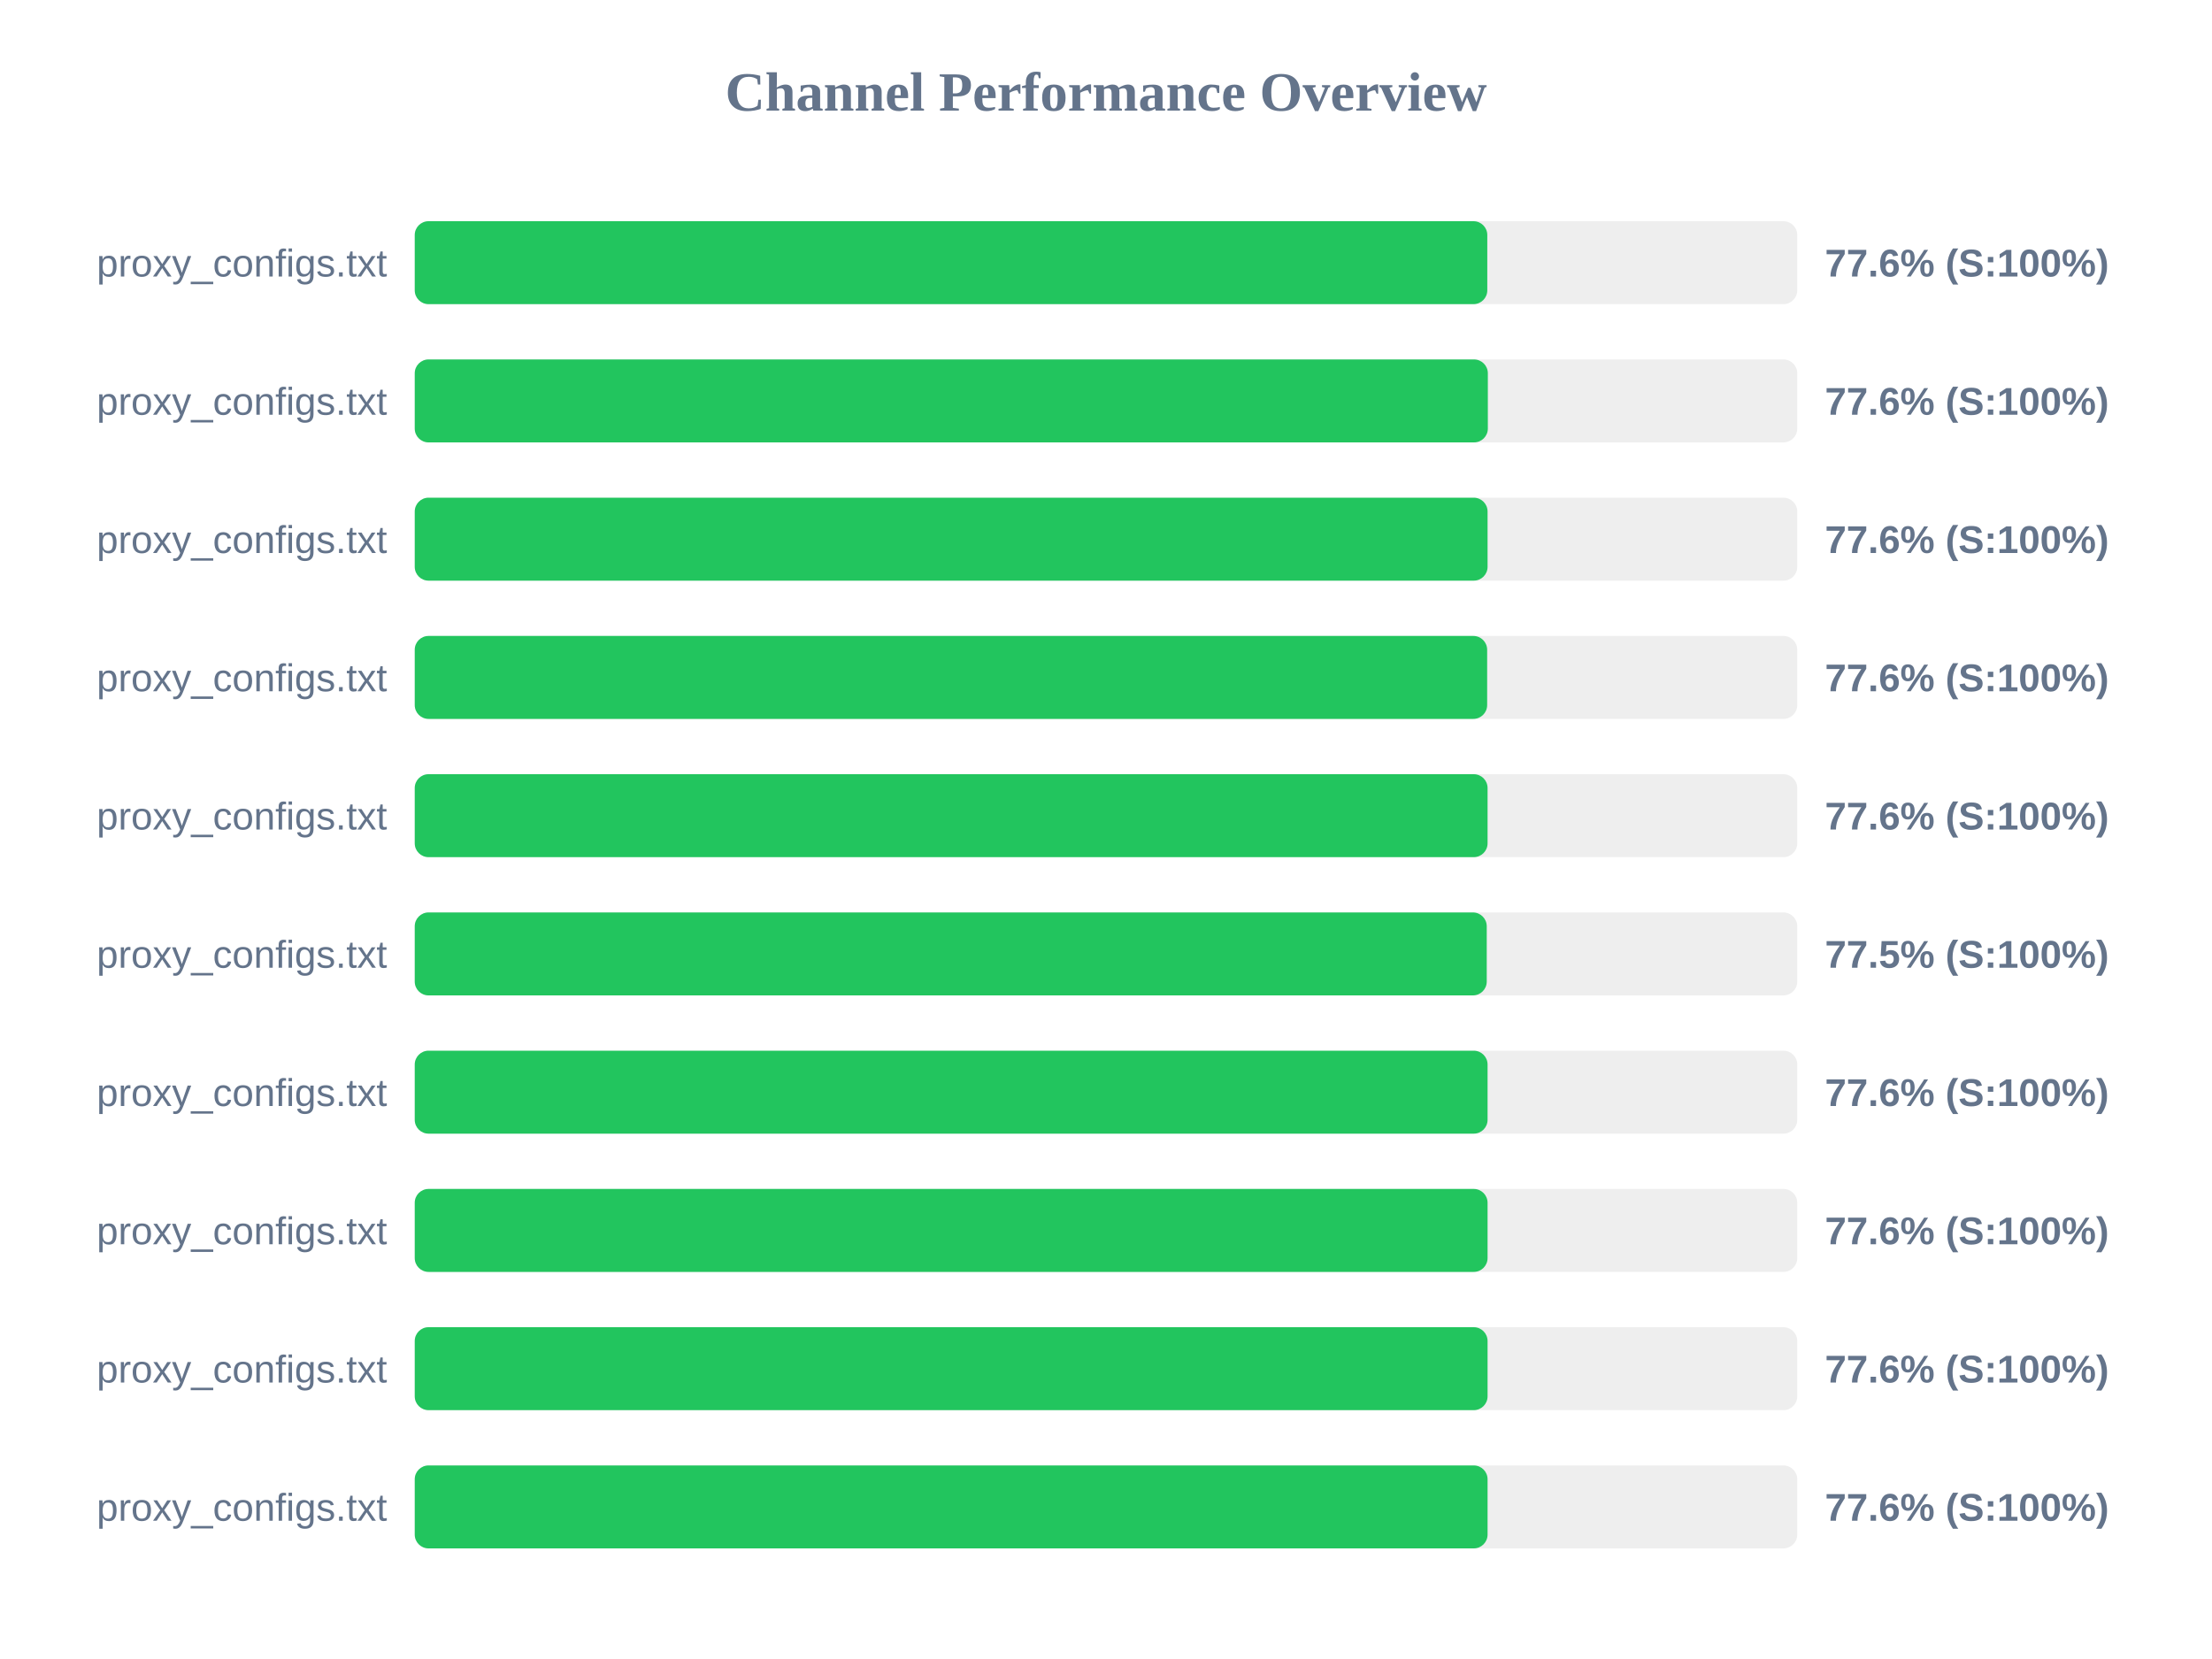
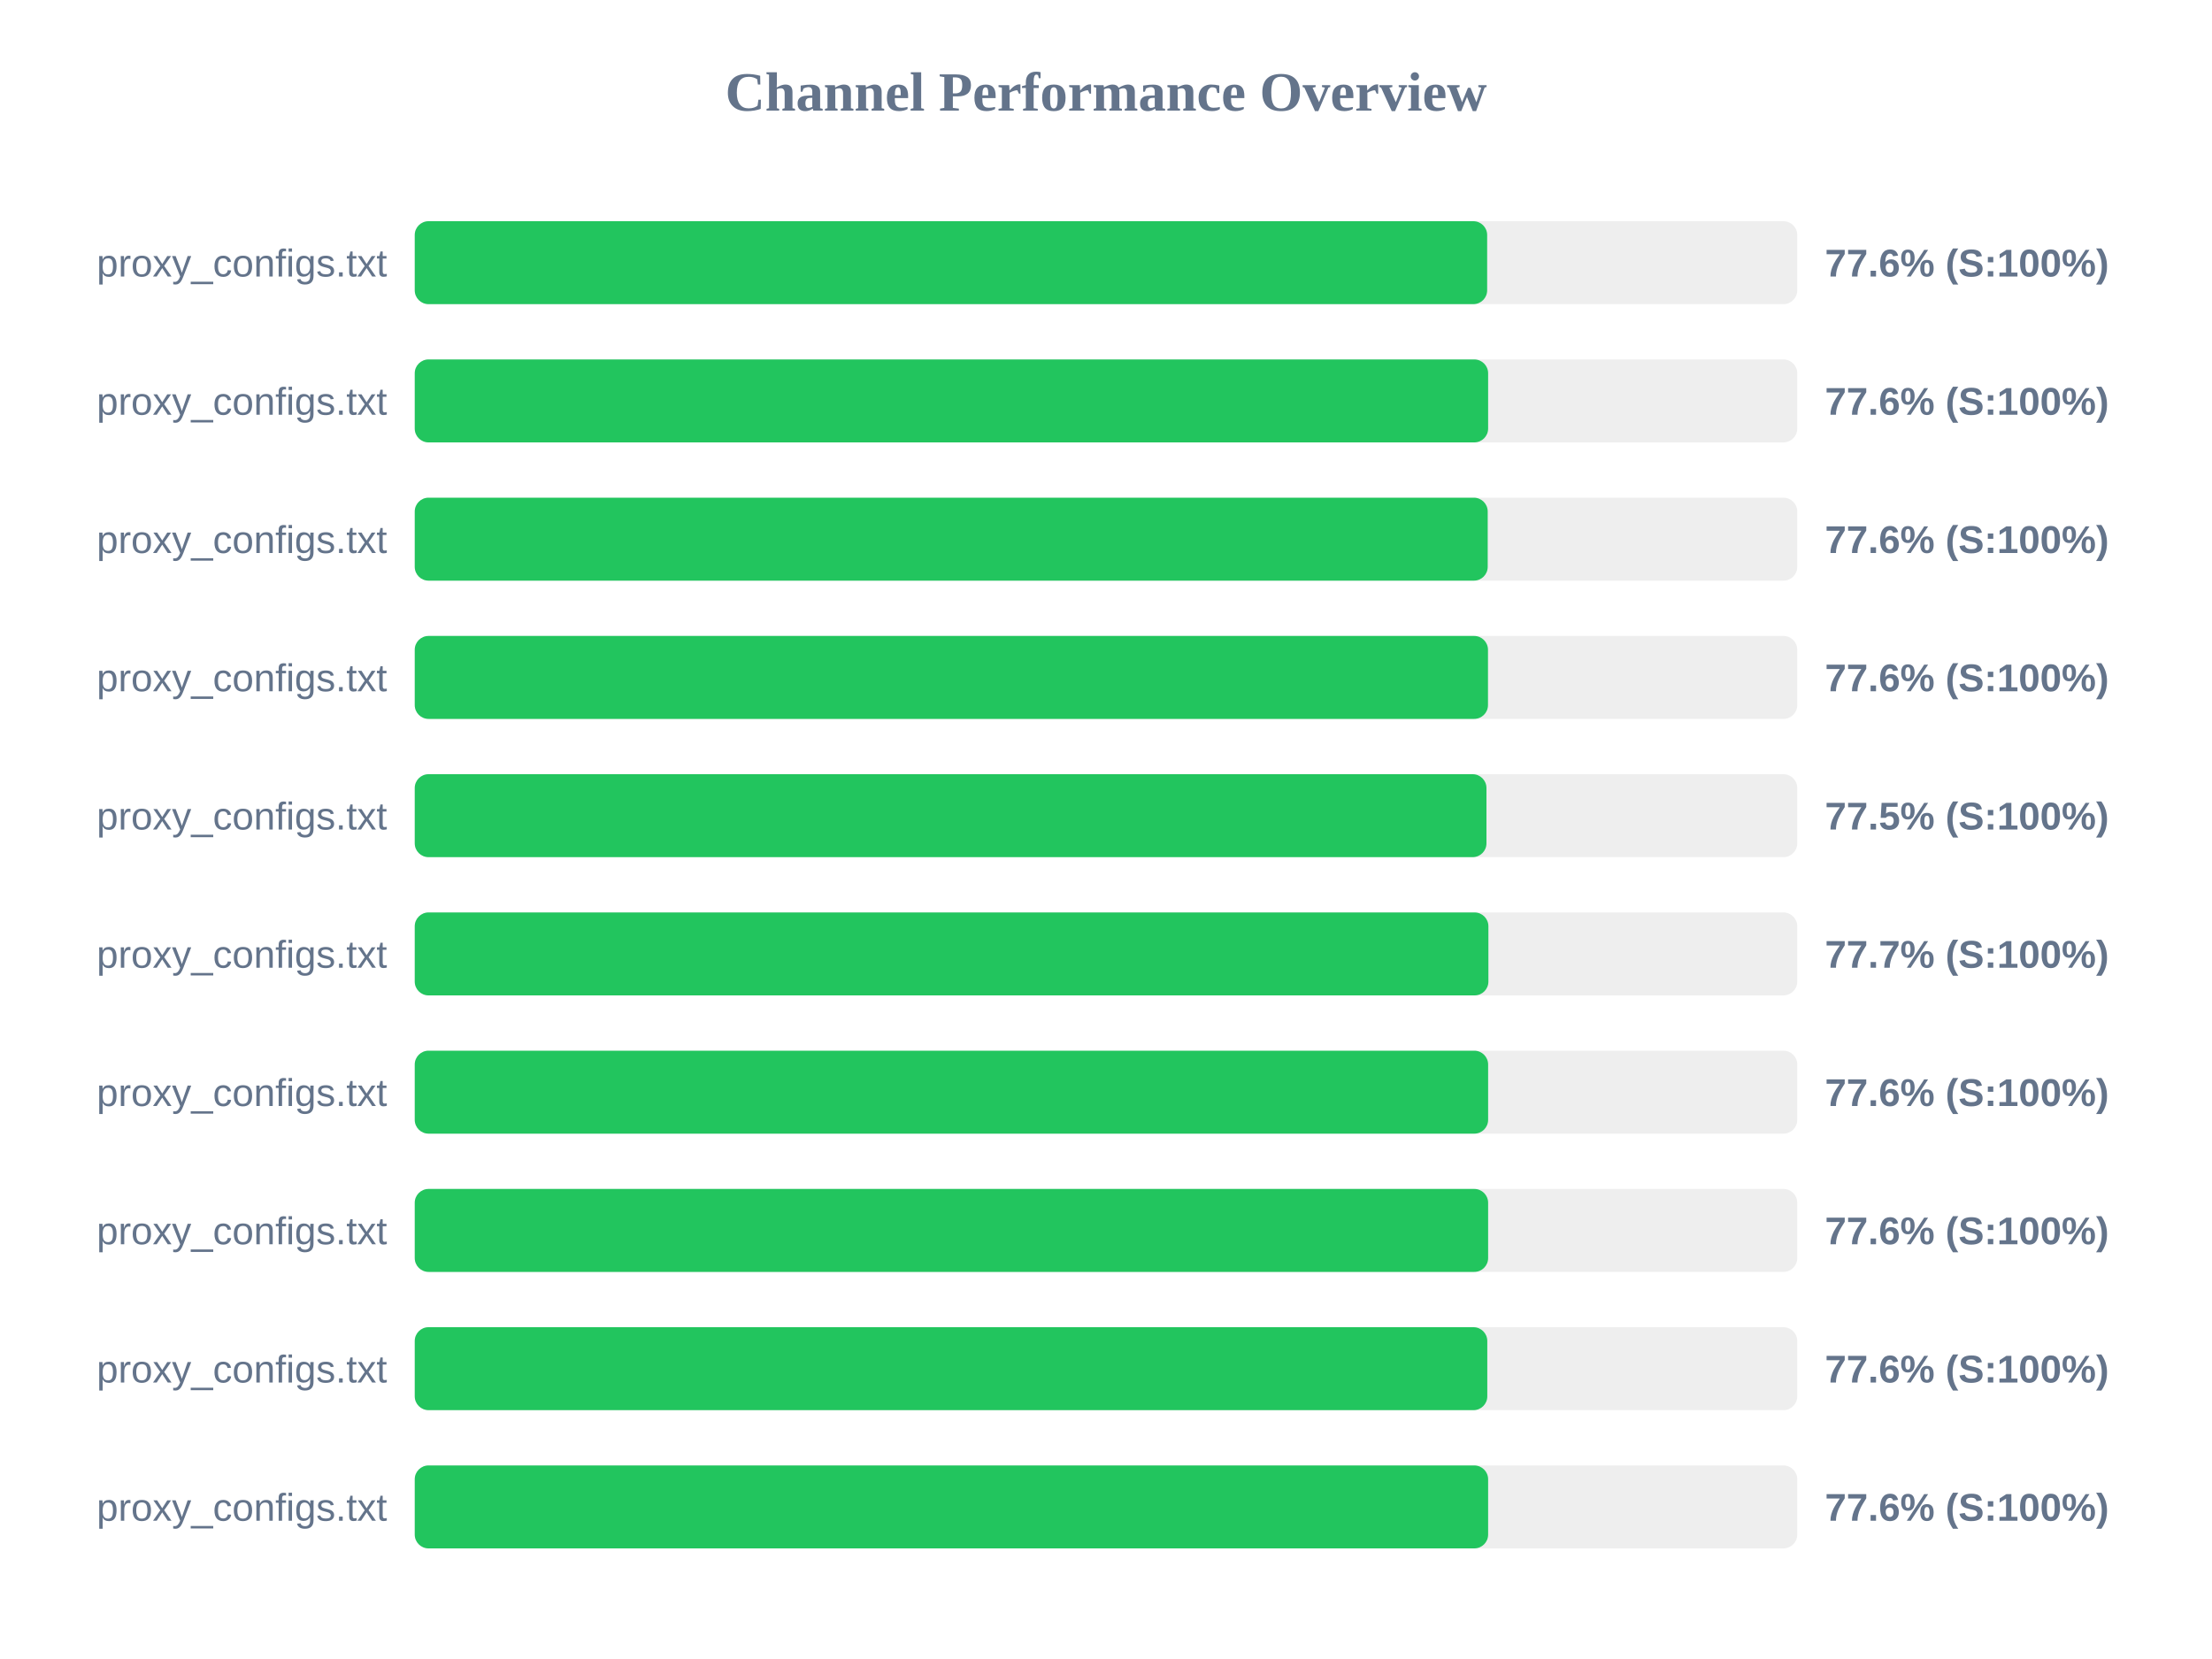
<svg xmlns="http://www.w3.org/2000/svg" width="800" height="600" version="1.1">
  <style>
        .row { font: 14px Arial; fill: #64748b; }
        .score { font: bold 14px Arial; fill: #64748b; }
    </style>
  <text x="400" y="40" text-anchor="middle" font-size="20px" font-weight="bold" fill="#64748b">Channel Performance Overview</text>
  <rect x="150" y="80" width="500" height="30" fill="#eee" rx="5" />
-   <rect x="150" y="80" width="387.9" height="30" fill="#22c55e" rx="5" />
+   <rect x="150" y="80" width="387.85" height="30" fill="#22c55e" rx="5" />
  <text x="140" y="100" text-anchor="end" class="row">proxy_configs.txt</text>
  <text x="660" y="100" text-anchor="start" class="score">77.6% (S:100%)</text>
  <rect x="150" y="130" width="500" height="30" fill="#eee" rx="5" />
-   <rect x="150" y="130" width="388.1" height="30" fill="#22c55e" rx="5" />
+   <rect x="150" y="130" width="388.2" height="30" fill="#22c55e" rx="5" />
  <text x="140" y="150" text-anchor="end" class="row">proxy_configs.txt</text>
  <text x="660" y="150" text-anchor="start" class="score">77.6% (S:100%)</text>
  <rect x="150" y="180" width="500" height="30" fill="#eee" rx="5" />
-   <rect x="150" y="180" width="388.0" height="30" fill="#22c55e" rx="5" />
+   <rect x="150" y="180" width="388.05" height="30" fill="#22c55e" rx="5" />
  <text x="140" y="200" text-anchor="end" class="row">proxy_configs.txt</text>
  <text x="660" y="200" text-anchor="start" class="score">77.6% (S:100%)</text>
  <rect x="150" y="230" width="500" height="30" fill="#eee" rx="5" />
-   <rect x="150" y="230" width="387.85" height="30" fill="#22c55e" rx="5" />
+   <rect x="150" y="230" width="388.15" height="30" fill="#22c55e" rx="5" />
  <text x="140" y="250" text-anchor="end" class="row">proxy_configs.txt</text>
  <text x="660" y="250" text-anchor="start" class="score">77.6% (S:100%)</text>
  <rect x="150" y="280" width="500" height="30" fill="#eee" rx="5" />
-   <rect x="150" y="280" width="388.0" height="30" fill="#22c55e" rx="5" />
+   <rect x="150" y="280" width="387.6" height="30" fill="#22c55e" rx="5" />
  <text x="140" y="300" text-anchor="end" class="row">proxy_configs.txt</text>
-   <text x="660" y="300" text-anchor="start" class="score">77.6% (S:100%)</text>
+   <text x="660" y="300" text-anchor="start" class="score">77.5% (S:100%)</text>
  <rect x="150" y="330" width="500" height="30" fill="#eee" rx="5" />
-   <rect x="150" y="330" width="387.7" height="30" fill="#22c55e" rx="5" />
+   <rect x="150" y="330" width="388.3" height="30" fill="#22c55e" rx="5" />
  <text x="140" y="350" text-anchor="end" class="row">proxy_configs.txt</text>
-   <text x="660" y="350" text-anchor="start" class="score">77.5% (S:100%)</text>
+   <text x="660" y="350" text-anchor="start" class="score">77.7% (S:100%)</text>
  <rect x="150" y="380" width="500" height="30" fill="#eee" rx="5" />
-   <rect x="150" y="380" width="388.0" height="30" fill="#22c55e" rx="5" />
+   <rect x="150" y="380" width="388.2" height="30" fill="#22c55e" rx="5" />
  <text x="140" y="400" text-anchor="end" class="row">proxy_configs.txt</text>
  <text x="660" y="400" text-anchor="start" class="score">77.6% (S:100%)</text>
  <rect x="150" y="430" width="500" height="30" fill="#eee" rx="5" />
-   <rect x="150" y="430" width="388.0" height="30" fill="#22c55e" rx="5" />
+   <rect x="150" y="430" width="388.2" height="30" fill="#22c55e" rx="5" />
  <text x="140" y="450" text-anchor="end" class="row">proxy_configs.txt</text>
  <text x="660" y="450" text-anchor="start" class="score">77.6% (S:100%)</text>
  <rect x="150" y="480" width="500" height="30" fill="#eee" rx="5" />
-   <rect x="150" y="480" width="388.0" height="30" fill="#22c55e" rx="5" />
+   <rect x="150" y="480" width="387.9" height="30" fill="#22c55e" rx="5" />
  <text x="140" y="500" text-anchor="end" class="row">proxy_configs.txt</text>
  <text x="660" y="500" text-anchor="start" class="score">77.6% (S:100%)</text>
  <rect x="150" y="530" width="500" height="30" fill="#eee" rx="5" />
-   <rect x="150" y="530" width="388.0" height="30" fill="#22c55e" rx="5" />
+   <rect x="150" y="530" width="388.2" height="30" fill="#22c55e" rx="5" />
  <text x="140" y="550" text-anchor="end" class="row">proxy_configs.txt</text>
  <text x="660" y="550" text-anchor="start" class="score">77.6% (S:100%)</text>
</svg>
